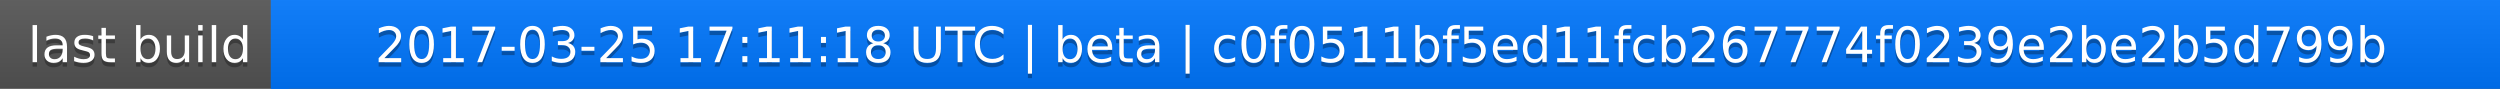
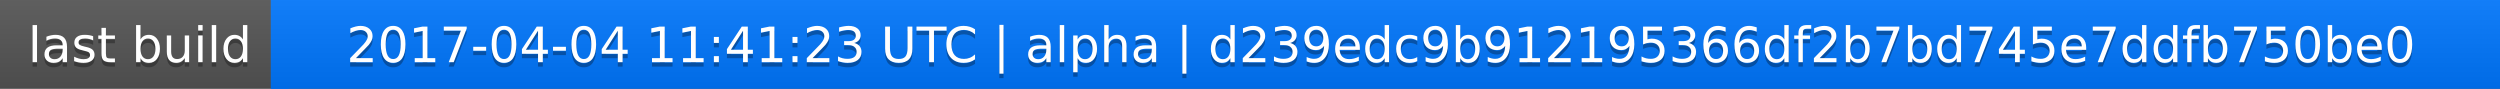
<svg xmlns="http://www.w3.org/2000/svg" width="563" height="20">
  <linearGradient id="a" x2="0" y2="100%">
    <stop offset="0" stop-color="#bbb" stop-opacity=".1" />
    <stop offset="1" stop-opacity=".1" />
  </linearGradient>
  <rect rx="0" width="563" height="20" fill="#555" />
  <rect rx="0" x="61" width="502" height="20" fill="#07f" />
  <path fill="#07f" d="M61 0h4v20h-4z" />
  <rect rx="0" width="563" height="20" fill="url(#a)" />
  <g fill="#fff" text-anchor="middle" font-family="DejaVu Sans,Verdana,Geneva,sans-serif" font-size="11">
    <text x="31.5" y="15" fill="#010101" fill-opacity=".3">last build</text>
    <text x="31.5" y="14">last build</text>
-     <text x="311" y="15" fill="#010101" fill-opacity=".3">2017-03-25 17:11:18 UTC | beta | c0f0511bf5ed11fcb267774f0239e2be2b5d799b</text>
-     <text x="311" y="14">2017-03-25 17:11:18 UTC | beta | c0f0511bf5ed11fcb267774f0239e2be2b5d799b</text>
+     <text x="311" y="15" fill="#010101" fill-opacity=".3">2017-04-04 11:41:23 UTC | alpha | d239edc9b912195366df2b7bd745e7ddfb750be0</text>
+     <text x="311" y="14">2017-04-04 11:41:23 UTC | alpha | d239edc9b912195366df2b7bd745e7ddfb750be0</text>
  </g>
</svg>
